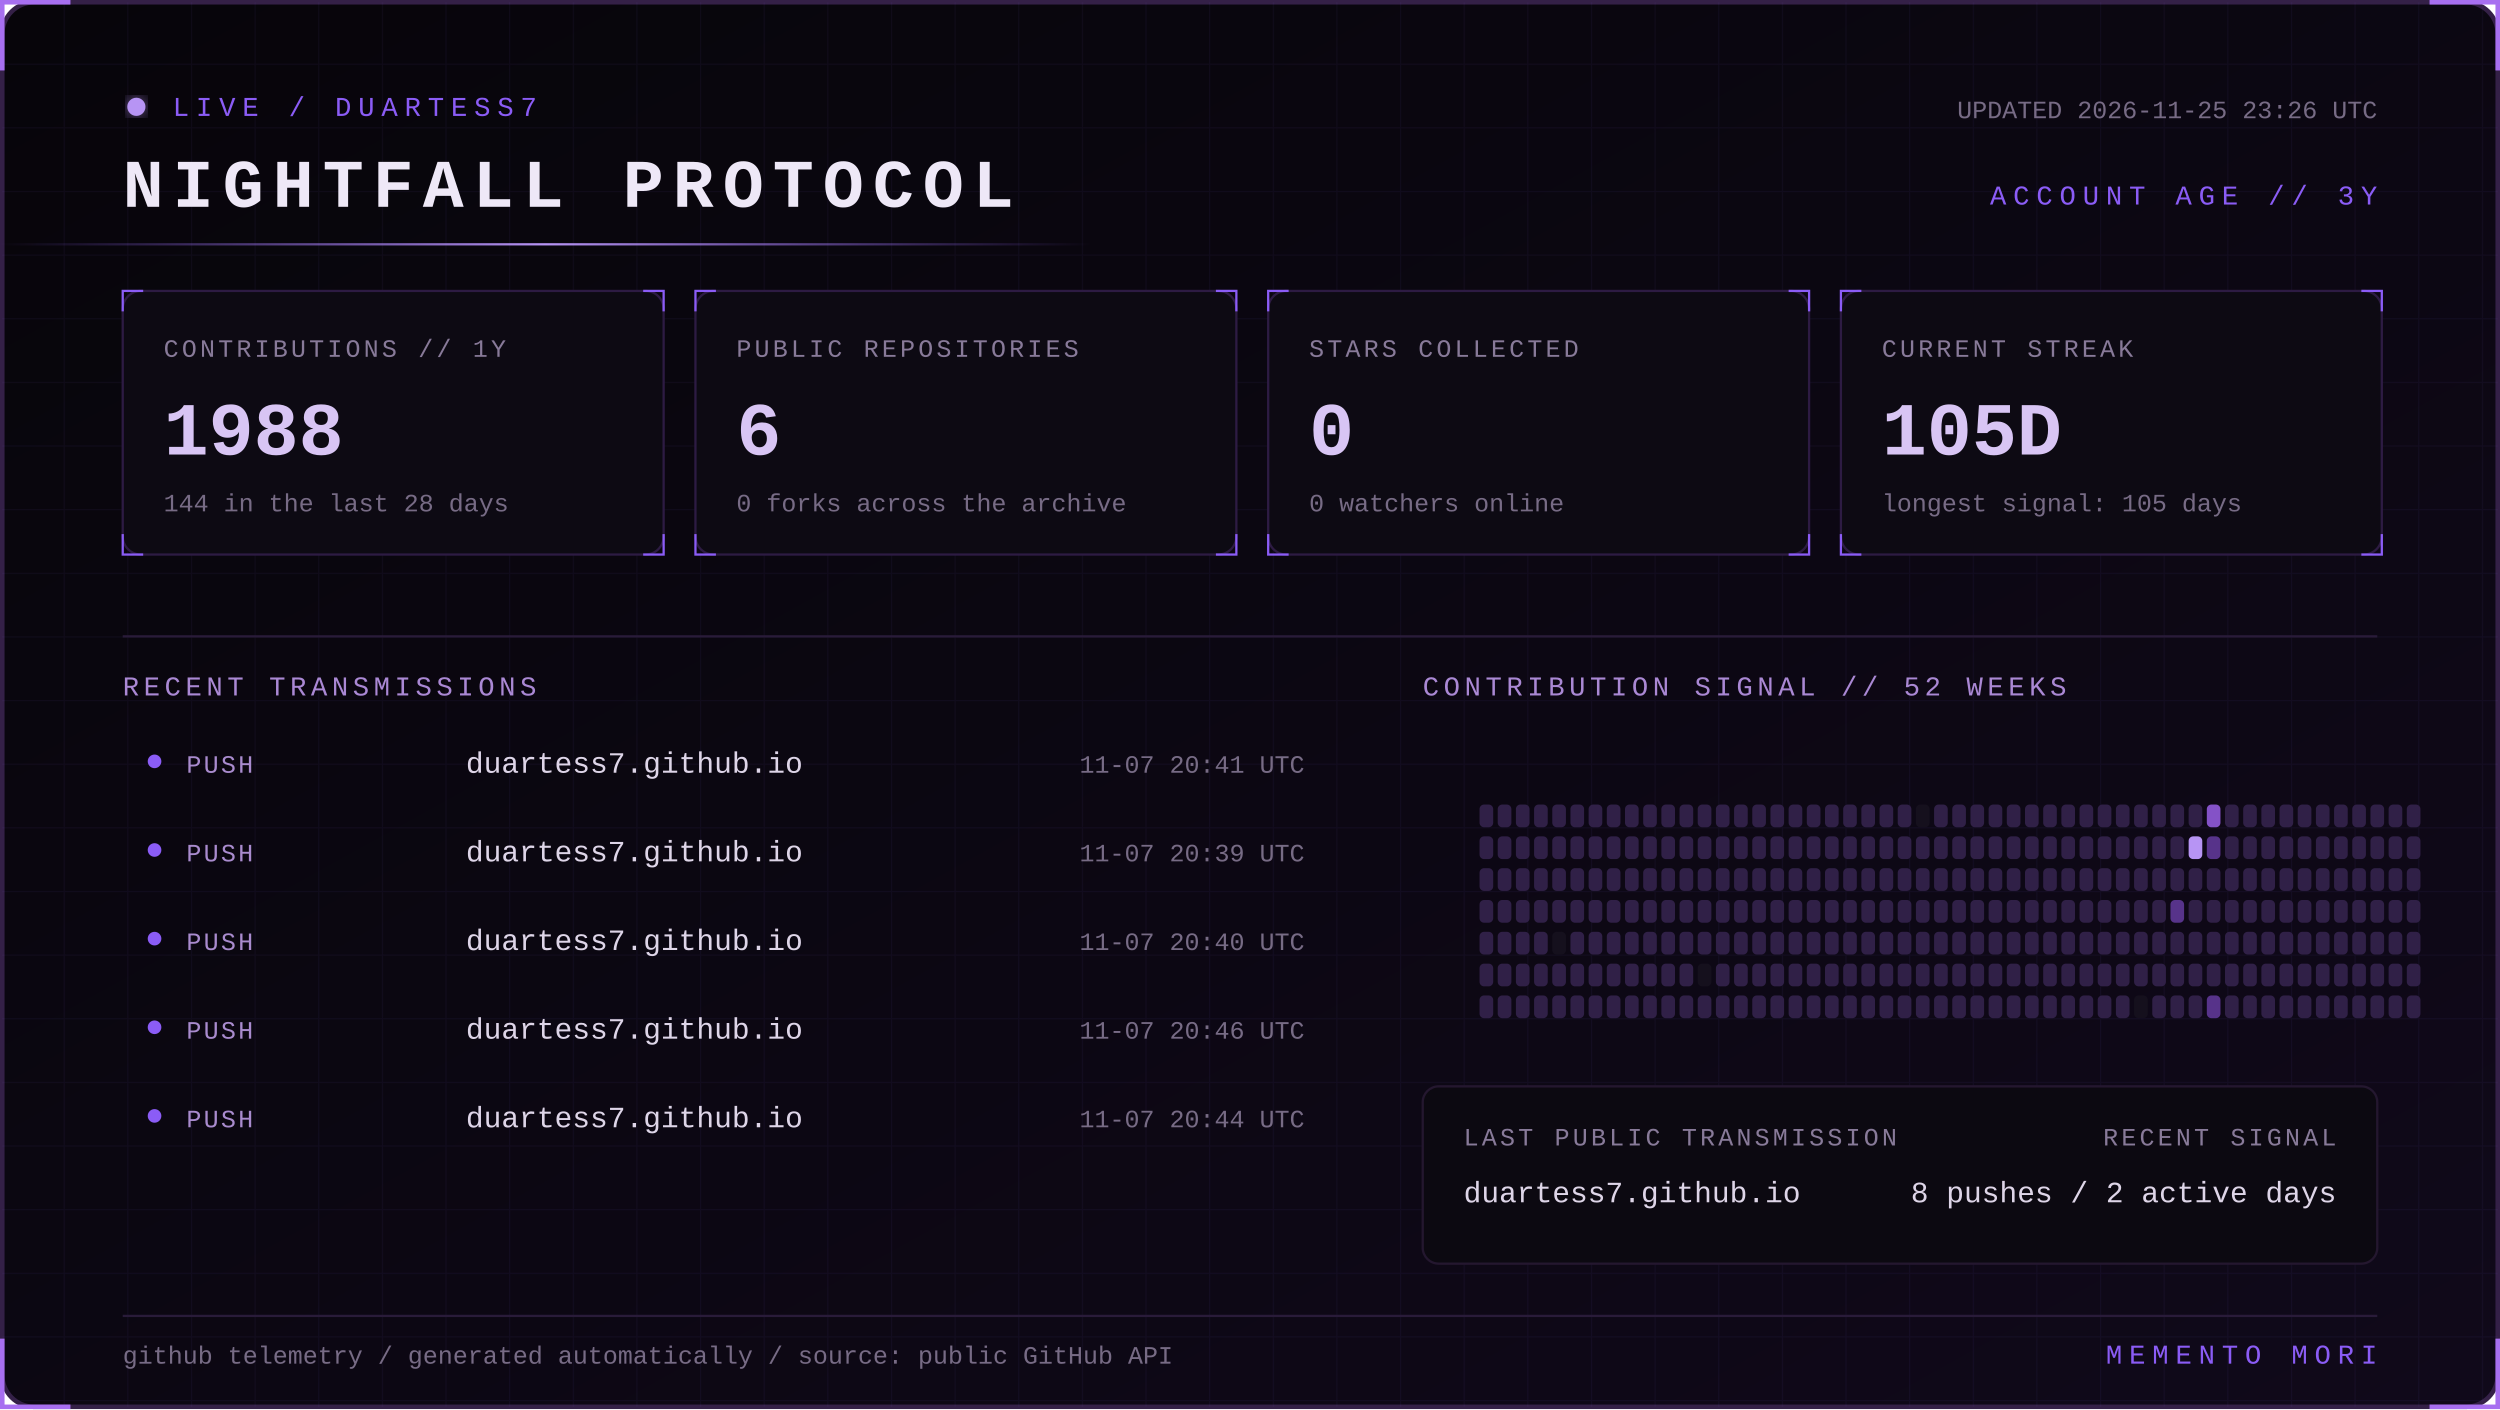
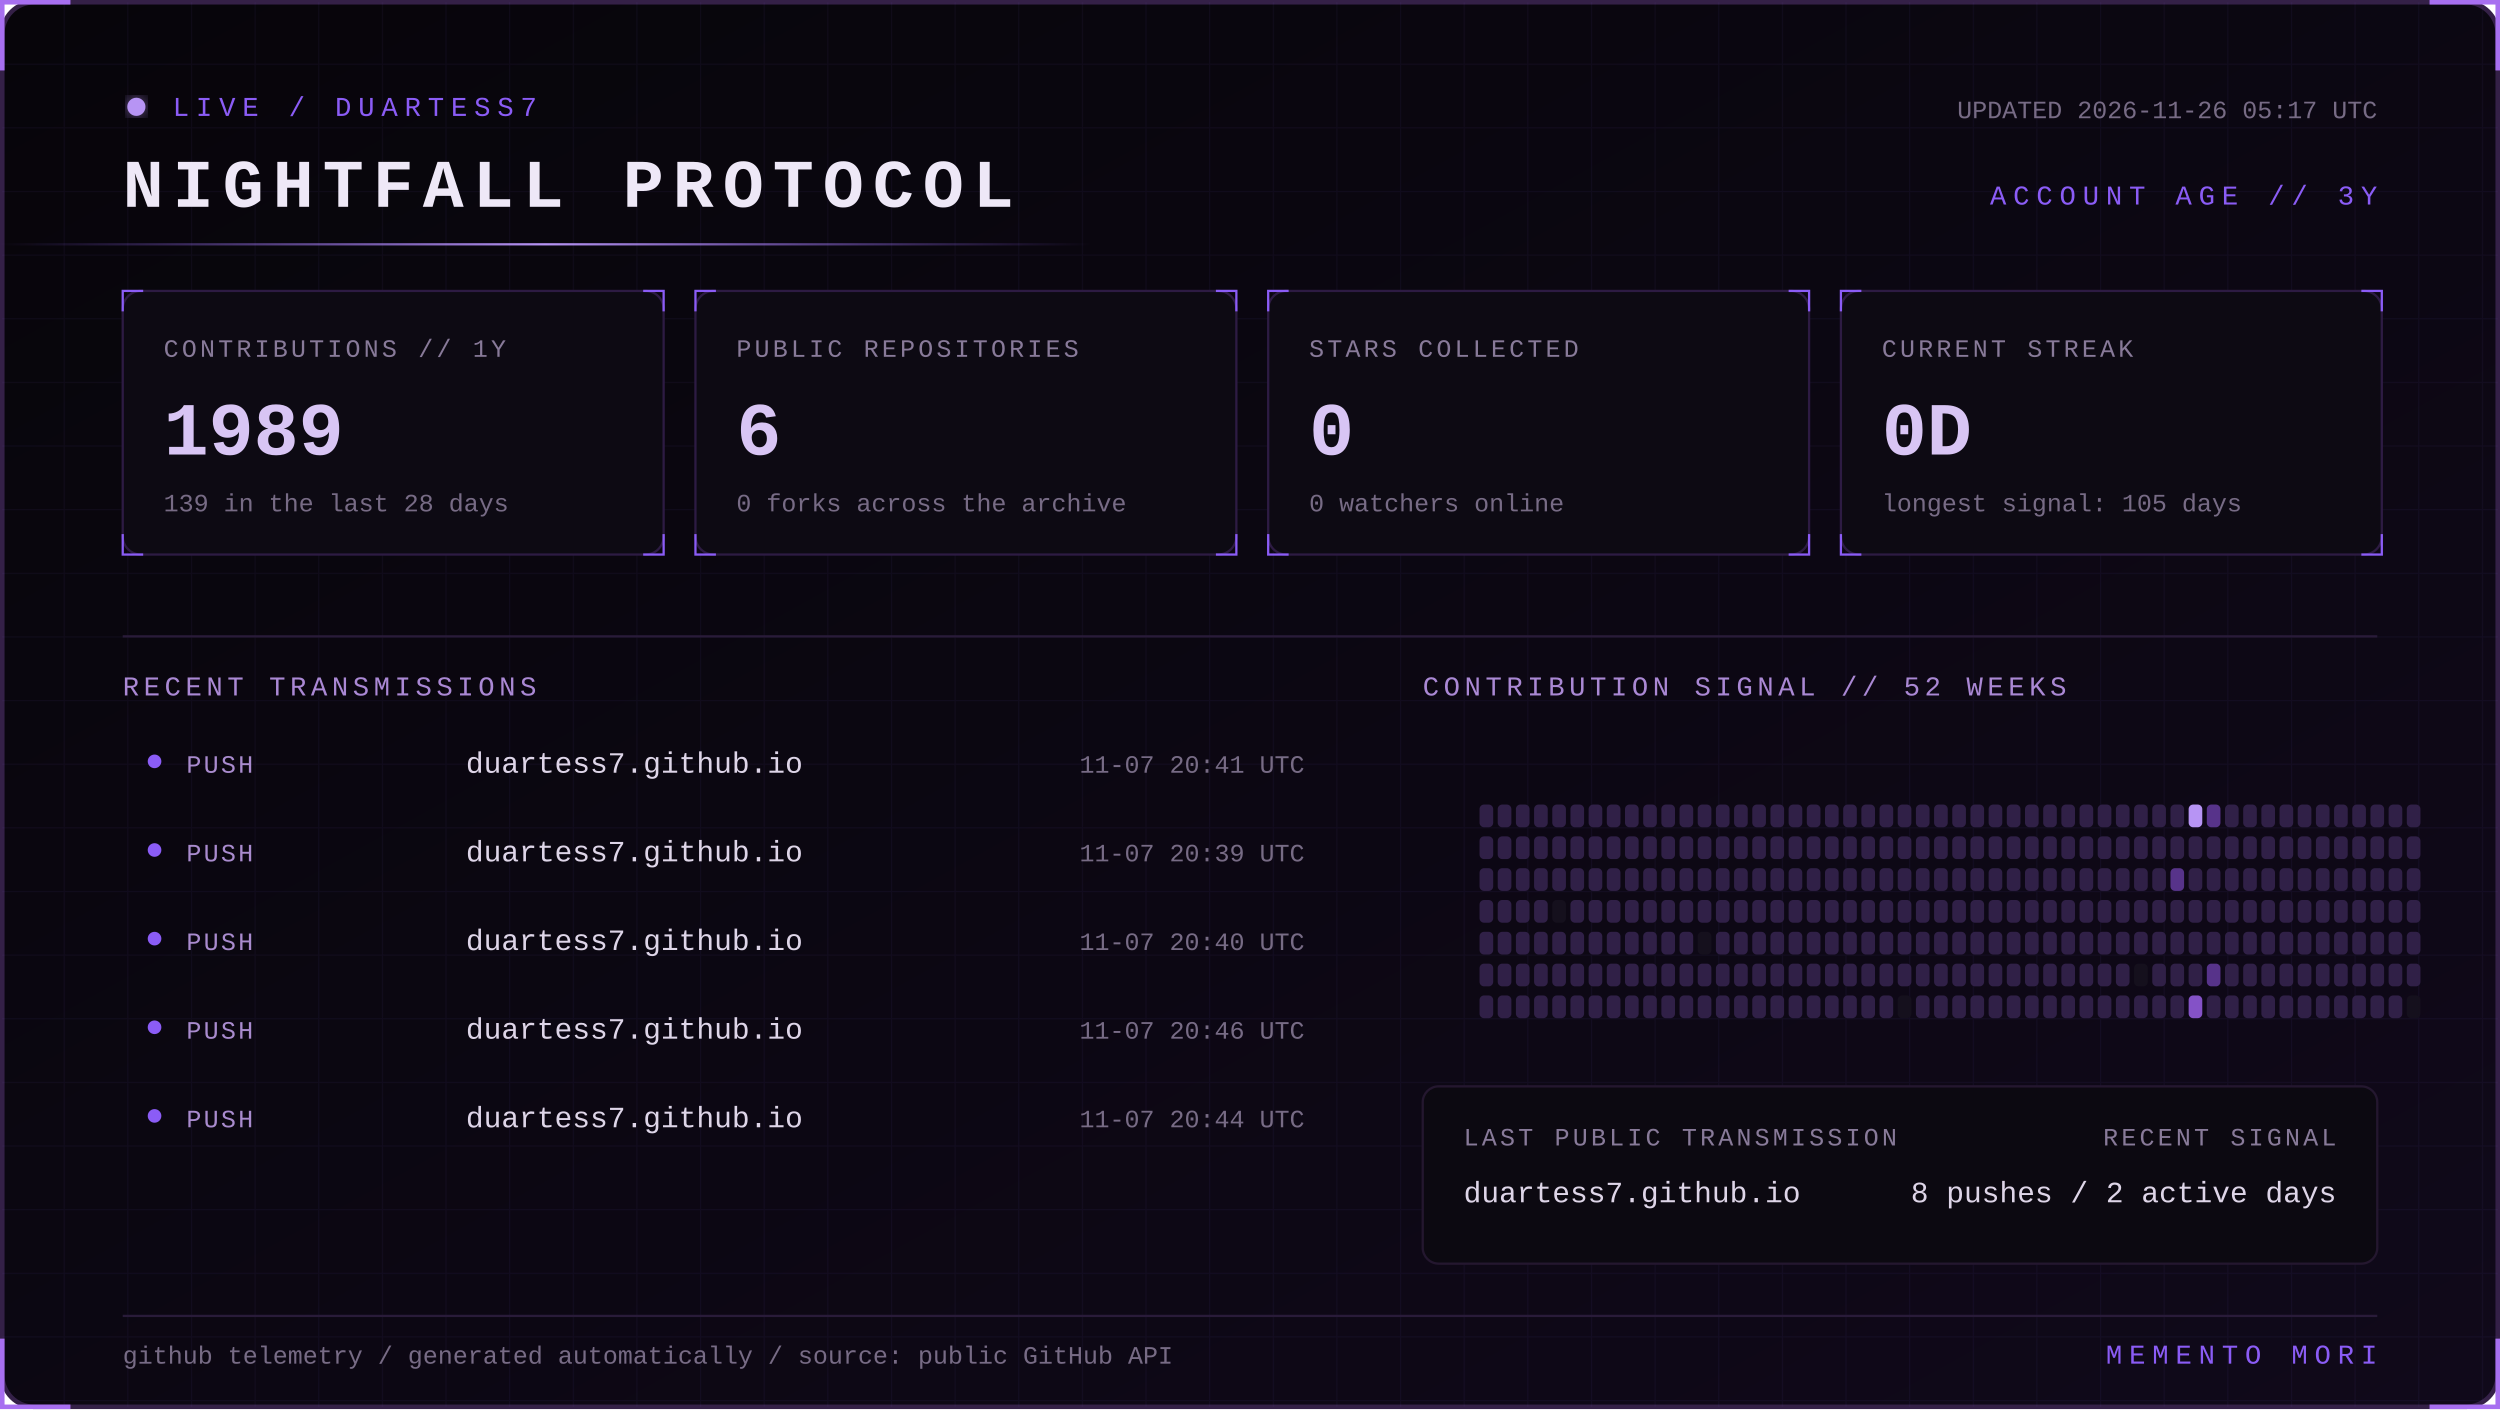
<svg xmlns="http://www.w3.org/2000/svg" width="1100" height="620" viewBox="0 0 1100 620" role="img" aria-labelledby="title desc">
  <defs>
    <linearGradient id="bg" x1="0" y1="0" x2="1" y2="1">
      <stop stop-color="#07050a" />
      <stop offset="1" stop-color="#10091a" />
    </linearGradient>
    <linearGradient id="beam">
      <stop stop-color="#8b5cf6" stop-opacity="0" />
      <stop offset=".5" stop-color="#b794f4" />
      <stop offset="1" stop-color="#8b5cf6" stop-opacity="0" />
    </linearGradient>
    <filter id="glow">
      <feGaussianBlur stdDeviation="4" result="b" />
      <feMerge>
        <feMergeNode in="b" />
        <feMergeNode in="SourceGraphic" />
      </feMerge>
    </filter>
    <pattern id="grid" width="28" height="28" patternUnits="userSpaceOnUse">
      <path d="M28 0H0V28" fill="none" stroke="#8b5cf6" stroke-opacity=".055" />
    </pattern>
    <style>
      text { font-family: Consolas, 'Courier New', monospace; }
      .kicker { fill:#8b5cf6; font-size:12px; letter-spacing:3px; }
      .title { fill:#eee8f7; font-size:30px; font-weight:700; letter-spacing:4px; }
      .label { fill:#887a99; font-size:11px; letter-spacing:1.4px; }
      .value { fill:#d8c5f4; font-size:33px; font-weight:700; }
      .detail,.pct { fill:#776b85; font-size:11px; }
      .section { fill:#aa88d4; font-size:12px; letter-spacing:2px; }
      .lang { fill:#ded5e8; font-size:13px; }
      .event { fill:#a98bce; font-size:11px; letter-spacing:1px; }
      .scan { animation:scan 5s linear infinite; }
      .blink { animation:blink 1.6s step-end infinite; }
      @keyframes scan { from { transform:translateX(-500px) } to { transform:translateX(1100px) } }
      @keyframes blink { 50% { opacity:.25 } }
    </style>
  </defs>
  <rect x="1" y="1" width="1098" height="618" rx="14" fill="url(#bg)" stroke="#342047" stroke-width="2" />
  <rect x="1" y="1" width="1098" height="618" rx="14" fill="url(#grid)" />
  <path d="M31 1H1v30 M1069 1h30v30 M1099 589v30h-30 M31 619H1v-30" stroke="#a76ff0" stroke-width="2" fill="none" />
  <g transform="translate(54 42)">
    <circle cx="6" cy="5" r="4" fill="#b794f4" filter="url(#glow)" class="blink" />
    <text x="22" y="9" class="kicker">LIVE / DUARTESS7</text>
    <text y="49" class="title">NIGHTFALL PROTOCOL</text>
-     <text x="992" y="10" text-anchor="end" class="detail">UPDATED 2026-11-25 23:26 UTC</text>
+     <text x="992" y="10" text-anchor="end" class="detail">UPDATED 2026-11-26 05:17 UTC</text>
    <text x="992" y="48" text-anchor="end" class="kicker">ACCOUNT AGE // 3Y</text>
  </g>
  <rect y="107" width="480" height="1" fill="url(#beam)" class="scan" />
  <g transform="translate(54 128)">
    <rect width="238" height="116" rx="8" fill="#0d0a13" stroke="#2d1b43" />
    <path d="M0 9V0h9 M229 0h9v9 M238 107v9h-9 M9 116H0v-9" stroke="#8b5cf6" fill="none" />
    <text x="18" y="29" class="label">CONTRIBUTIONS // 1Y</text>
-     <text x="18" y="72" class="value">1988</text>
-     <text x="18" y="97" class="detail">144 in the last 28 days</text>
+     <text x="18" y="72" class="value">1989</text>
+     <text x="18" y="97" class="detail">139 in the last 28 days</text>
  </g>
  <g transform="translate(306 128)">
    <rect width="238" height="116" rx="8" fill="#0d0a13" stroke="#2d1b43" />
    <path d="M0 9V0h9 M229 0h9v9 M238 107v9h-9 M9 116H0v-9" stroke="#8b5cf6" fill="none" />
    <text x="18" y="29" class="label">PUBLIC REPOSITORIES</text>
    <text x="18" y="72" class="value">6</text>
    <text x="18" y="97" class="detail">0 forks across the archive</text>
  </g>
  <g transform="translate(558 128)">
    <rect width="238" height="116" rx="8" fill="#0d0a13" stroke="#2d1b43" />
    <path d="M0 9V0h9 M229 0h9v9 M238 107v9h-9 M9 116H0v-9" stroke="#8b5cf6" fill="none" />
    <text x="18" y="29" class="label">STARS COLLECTED</text>
    <text x="18" y="72" class="value">0</text>
    <text x="18" y="97" class="detail">0 watchers online</text>
  </g>
  <g transform="translate(810 128)">
    <rect width="238" height="116" rx="8" fill="#0d0a13" stroke="#2d1b43" />
    <path d="M0 9V0h9 M229 0h9v9 M238 107v9h-9 M9 116H0v-9" stroke="#8b5cf6" fill="none" />
    <text x="18" y="29" class="label">CURRENT STREAK</text>
-     <text x="18" y="72" class="value">105D</text>
+     <text x="18" y="72" class="value">0D</text>
    <text x="18" y="97" class="detail">longest signal: 105 days</text>
  </g>
  <path d="M54 280H1046" stroke="#291b39" />
  <text x="54" y="306" class="section">RECENT TRANSMISSIONS</text>
  <text x="626" y="306" class="section">CONTRIBUTION SIGNAL // 52 WEEKS</text>
  <circle cx="68" cy="335" r="3" fill="#8b5cf6" />
  <text x="82" y="340" class="event">PUSH</text>
  <text x="205" y="340" class="lang">duartess7.github.io</text>
  <text x="574" y="340" text-anchor="end" class="pct">11-07 20:41 UTC</text>
  <circle cx="68" cy="374" r="3" fill="#8b5cf6" />
  <text x="82" y="379" class="event">PUSH</text>
  <text x="205" y="379" class="lang">duartess7.github.io</text>
  <text x="574" y="379" text-anchor="end" class="pct">11-07 20:39 UTC</text>
  <circle cx="68" cy="413" r="3" fill="#8b5cf6" />
  <text x="82" y="418" class="event">PUSH</text>
  <text x="205" y="418" class="lang">duartess7.github.io</text>
  <text x="574" y="418" text-anchor="end" class="pct">11-07 20:40 UTC</text>
  <circle cx="68" cy="452" r="3" fill="#8b5cf6" />
  <text x="82" y="457" class="event">PUSH</text>
  <text x="205" y="457" class="lang">duartess7.github.io</text>
  <text x="574" y="457" text-anchor="end" class="pct">11-07 20:46 UTC</text>
  <circle cx="68" cy="491" r="3" fill="#8b5cf6" />
  <text x="82" y="496" class="event">PUSH</text>
  <text x="205" y="496" class="lang">duartess7.github.io</text>
  <text x="574" y="496" text-anchor="end" class="pct">11-07 20:44 UTC</text>
  <g>
    <rect x="651" y="354" width="6" height="10" rx="2" fill="#302047" />
    <rect x="651" y="368" width="6" height="10" rx="2" fill="#302047" />
    <rect x="651" y="382" width="6" height="10" rx="2" fill="#302047" />
    <rect x="651" y="396" width="6" height="10" rx="2" fill="#302047" />
    <rect x="651" y="410" width="6" height="10" rx="2" fill="#302047" />
    <rect x="651" y="424" width="6" height="10" rx="2" fill="#302047" />
    <rect x="651" y="438" width="6" height="10" rx="2" fill="#302047" />
    <rect x="659" y="354" width="6" height="10" rx="2" fill="#302047" />
    <rect x="659" y="368" width="6" height="10" rx="2" fill="#302047" />
    <rect x="659" y="382" width="6" height="10" rx="2" fill="#302047" />
    <rect x="659" y="396" width="6" height="10" rx="2" fill="#302047" />
    <rect x="659" y="410" width="6" height="10" rx="2" fill="#302047" />
    <rect x="659" y="424" width="6" height="10" rx="2" fill="#302047" />
    <rect x="659" y="438" width="6" height="10" rx="2" fill="#302047" />
    <rect x="667" y="354" width="6" height="10" rx="2" fill="#302047" />
    <rect x="667" y="368" width="6" height="10" rx="2" fill="#302047" />
    <rect x="667" y="382" width="6" height="10" rx="2" fill="#302047" />
    <rect x="667" y="396" width="6" height="10" rx="2" fill="#302047" />
    <rect x="667" y="410" width="6" height="10" rx="2" fill="#302047" />
    <rect x="667" y="424" width="6" height="10" rx="2" fill="#302047" />
    <rect x="667" y="438" width="6" height="10" rx="2" fill="#302047" />
    <rect x="675" y="354" width="6" height="10" rx="2" fill="#302047" />
    <rect x="675" y="368" width="6" height="10" rx="2" fill="#302047" />
    <rect x="675" y="382" width="6" height="10" rx="2" fill="#302047" />
    <rect x="675" y="396" width="6" height="10" rx="2" fill="#302047" />
    <rect x="675" y="410" width="6" height="10" rx="2" fill="#302047" />
    <rect x="675" y="424" width="6" height="10" rx="2" fill="#302047" />
    <rect x="675" y="438" width="6" height="10" rx="2" fill="#302047" />
    <rect x="683" y="354" width="6" height="10" rx="2" fill="#302047" />
    <rect x="683" y="368" width="6" height="10" rx="2" fill="#302047" />
    <rect x="683" y="382" width="6" height="10" rx="2" fill="#302047" />
-     <rect x="683" y="396" width="6" height="10" rx="2" fill="#302047" />
-     <rect x="683" y="410" width="6" height="10" rx="2" fill="#15101d" />
+     <rect x="683" y="396" width="6" height="10" rx="2" fill="#15101d" />
+     <rect x="683" y="410" width="6" height="10" rx="2" fill="#302047" />
    <rect x="683" y="424" width="6" height="10" rx="2" fill="#302047" />
    <rect x="683" y="438" width="6" height="10" rx="2" fill="#302047" />
    <rect x="691" y="354" width="6" height="10" rx="2" fill="#302047" />
    <rect x="691" y="368" width="6" height="10" rx="2" fill="#302047" />
    <rect x="691" y="382" width="6" height="10" rx="2" fill="#302047" />
    <rect x="691" y="396" width="6" height="10" rx="2" fill="#302047" />
    <rect x="691" y="410" width="6" height="10" rx="2" fill="#302047" />
    <rect x="691" y="424" width="6" height="10" rx="2" fill="#302047" />
    <rect x="691" y="438" width="6" height="10" rx="2" fill="#302047" />
    <rect x="699" y="354" width="6" height="10" rx="2" fill="#302047" />
    <rect x="699" y="368" width="6" height="10" rx="2" fill="#302047" />
    <rect x="699" y="382" width="6" height="10" rx="2" fill="#302047" />
    <rect x="699" y="396" width="6" height="10" rx="2" fill="#302047" />
    <rect x="699" y="410" width="6" height="10" rx="2" fill="#302047" />
    <rect x="699" y="424" width="6" height="10" rx="2" fill="#302047" />
    <rect x="699" y="438" width="6" height="10" rx="2" fill="#302047" />
    <rect x="707" y="354" width="6" height="10" rx="2" fill="#302047" />
    <rect x="707" y="368" width="6" height="10" rx="2" fill="#302047" />
    <rect x="707" y="382" width="6" height="10" rx="2" fill="#302047" />
    <rect x="707" y="396" width="6" height="10" rx="2" fill="#302047" />
    <rect x="707" y="410" width="6" height="10" rx="2" fill="#302047" />
    <rect x="707" y="424" width="6" height="10" rx="2" fill="#302047" />
    <rect x="707" y="438" width="6" height="10" rx="2" fill="#302047" />
    <rect x="715" y="354" width="6" height="10" rx="2" fill="#302047" />
    <rect x="715" y="368" width="6" height="10" rx="2" fill="#302047" />
    <rect x="715" y="382" width="6" height="10" rx="2" fill="#302047" />
    <rect x="715" y="396" width="6" height="10" rx="2" fill="#302047" />
    <rect x="715" y="410" width="6" height="10" rx="2" fill="#302047" />
    <rect x="715" y="424" width="6" height="10" rx="2" fill="#302047" />
    <rect x="715" y="438" width="6" height="10" rx="2" fill="#302047" />
    <rect x="723" y="354" width="6" height="10" rx="2" fill="#302047" />
    <rect x="723" y="368" width="6" height="10" rx="2" fill="#302047" />
    <rect x="723" y="382" width="6" height="10" rx="2" fill="#302047" />
    <rect x="723" y="396" width="6" height="10" rx="2" fill="#302047" />
    <rect x="723" y="410" width="6" height="10" rx="2" fill="#302047" />
    <rect x="723" y="424" width="6" height="10" rx="2" fill="#302047" />
    <rect x="723" y="438" width="6" height="10" rx="2" fill="#302047" />
    <rect x="731" y="354" width="6" height="10" rx="2" fill="#302047" />
    <rect x="731" y="368" width="6" height="10" rx="2" fill="#302047" />
    <rect x="731" y="382" width="6" height="10" rx="2" fill="#302047" />
    <rect x="731" y="396" width="6" height="10" rx="2" fill="#302047" />
    <rect x="731" y="410" width="6" height="10" rx="2" fill="#302047" />
    <rect x="731" y="424" width="6" height="10" rx="2" fill="#302047" />
    <rect x="731" y="438" width="6" height="10" rx="2" fill="#302047" />
    <rect x="739" y="354" width="6" height="10" rx="2" fill="#302047" />
    <rect x="739" y="368" width="6" height="10" rx="2" fill="#302047" />
    <rect x="739" y="382" width="6" height="10" rx="2" fill="#302047" />
    <rect x="739" y="396" width="6" height="10" rx="2" fill="#302047" />
    <rect x="739" y="410" width="6" height="10" rx="2" fill="#302047" />
    <rect x="739" y="424" width="6" height="10" rx="2" fill="#302047" />
    <rect x="739" y="438" width="6" height="10" rx="2" fill="#302047" />
    <rect x="747" y="354" width="6" height="10" rx="2" fill="#302047" />
    <rect x="747" y="368" width="6" height="10" rx="2" fill="#302047" />
    <rect x="747" y="382" width="6" height="10" rx="2" fill="#302047" />
    <rect x="747" y="396" width="6" height="10" rx="2" fill="#302047" />
-     <rect x="747" y="410" width="6" height="10" rx="2" fill="#302047" />
-     <rect x="747" y="424" width="6" height="10" rx="2" fill="#15101d" />
+     <rect x="747" y="410" width="6" height="10" rx="2" fill="#15101d" />
+     <rect x="747" y="424" width="6" height="10" rx="2" fill="#302047" />
    <rect x="747" y="438" width="6" height="10" rx="2" fill="#302047" />
    <rect x="755" y="354" width="6" height="10" rx="2" fill="#302047" />
    <rect x="755" y="368" width="6" height="10" rx="2" fill="#302047" />
    <rect x="755" y="382" width="6" height="10" rx="2" fill="#302047" />
    <rect x="755" y="396" width="6" height="10" rx="2" fill="#302047" />
    <rect x="755" y="410" width="6" height="10" rx="2" fill="#302047" />
    <rect x="755" y="424" width="6" height="10" rx="2" fill="#302047" />
    <rect x="755" y="438" width="6" height="10" rx="2" fill="#302047" />
    <rect x="763" y="354" width="6" height="10" rx="2" fill="#302047" />
    <rect x="763" y="368" width="6" height="10" rx="2" fill="#302047" />
    <rect x="763" y="382" width="6" height="10" rx="2" fill="#302047" />
    <rect x="763" y="396" width="6" height="10" rx="2" fill="#302047" />
    <rect x="763" y="410" width="6" height="10" rx="2" fill="#302047" />
    <rect x="763" y="424" width="6" height="10" rx="2" fill="#302047" />
    <rect x="763" y="438" width="6" height="10" rx="2" fill="#302047" />
    <rect x="771" y="354" width="6" height="10" rx="2" fill="#302047" />
    <rect x="771" y="368" width="6" height="10" rx="2" fill="#302047" />
    <rect x="771" y="382" width="6" height="10" rx="2" fill="#302047" />
    <rect x="771" y="396" width="6" height="10" rx="2" fill="#302047" />
    <rect x="771" y="410" width="6" height="10" rx="2" fill="#302047" />
    <rect x="771" y="424" width="6" height="10" rx="2" fill="#302047" />
    <rect x="771" y="438" width="6" height="10" rx="2" fill="#302047" />
    <rect x="779" y="354" width="6" height="10" rx="2" fill="#302047" />
    <rect x="779" y="368" width="6" height="10" rx="2" fill="#302047" />
    <rect x="779" y="382" width="6" height="10" rx="2" fill="#302047" />
    <rect x="779" y="396" width="6" height="10" rx="2" fill="#302047" />
    <rect x="779" y="410" width="6" height="10" rx="2" fill="#302047" />
    <rect x="779" y="424" width="6" height="10" rx="2" fill="#302047" />
    <rect x="779" y="438" width="6" height="10" rx="2" fill="#302047" />
    <rect x="787" y="354" width="6" height="10" rx="2" fill="#302047" />
    <rect x="787" y="368" width="6" height="10" rx="2" fill="#302047" />
    <rect x="787" y="382" width="6" height="10" rx="2" fill="#302047" />
    <rect x="787" y="396" width="6" height="10" rx="2" fill="#302047" />
    <rect x="787" y="410" width="6" height="10" rx="2" fill="#302047" />
    <rect x="787" y="424" width="6" height="10" rx="2" fill="#302047" />
    <rect x="787" y="438" width="6" height="10" rx="2" fill="#302047" />
    <rect x="795" y="354" width="6" height="10" rx="2" fill="#302047" />
    <rect x="795" y="368" width="6" height="10" rx="2" fill="#302047" />
    <rect x="795" y="382" width="6" height="10" rx="2" fill="#302047" />
    <rect x="795" y="396" width="6" height="10" rx="2" fill="#302047" />
    <rect x="795" y="410" width="6" height="10" rx="2" fill="#302047" />
    <rect x="795" y="424" width="6" height="10" rx="2" fill="#302047" />
    <rect x="795" y="438" width="6" height="10" rx="2" fill="#302047" />
    <rect x="803" y="354" width="6" height="10" rx="2" fill="#302047" />
    <rect x="803" y="368" width="6" height="10" rx="2" fill="#302047" />
    <rect x="803" y="382" width="6" height="10" rx="2" fill="#302047" />
    <rect x="803" y="396" width="6" height="10" rx="2" fill="#302047" />
    <rect x="803" y="410" width="6" height="10" rx="2" fill="#302047" />
    <rect x="803" y="424" width="6" height="10" rx="2" fill="#302047" />
    <rect x="803" y="438" width="6" height="10" rx="2" fill="#302047" />
    <rect x="811" y="354" width="6" height="10" rx="2" fill="#302047" />
    <rect x="811" y="368" width="6" height="10" rx="2" fill="#302047" />
    <rect x="811" y="382" width="6" height="10" rx="2" fill="#302047" />
    <rect x="811" y="396" width="6" height="10" rx="2" fill="#302047" />
    <rect x="811" y="410" width="6" height="10" rx="2" fill="#302047" />
    <rect x="811" y="424" width="6" height="10" rx="2" fill="#302047" />
    <rect x="811" y="438" width="6" height="10" rx="2" fill="#302047" />
    <rect x="819" y="354" width="6" height="10" rx="2" fill="#302047" />
    <rect x="819" y="368" width="6" height="10" rx="2" fill="#302047" />
    <rect x="819" y="382" width="6" height="10" rx="2" fill="#302047" />
    <rect x="819" y="396" width="6" height="10" rx="2" fill="#302047" />
    <rect x="819" y="410" width="6" height="10" rx="2" fill="#302047" />
    <rect x="819" y="424" width="6" height="10" rx="2" fill="#302047" />
    <rect x="819" y="438" width="6" height="10" rx="2" fill="#302047" />
    <rect x="827" y="354" width="6" height="10" rx="2" fill="#302047" />
    <rect x="827" y="368" width="6" height="10" rx="2" fill="#302047" />
    <rect x="827" y="382" width="6" height="10" rx="2" fill="#302047" />
    <rect x="827" y="396" width="6" height="10" rx="2" fill="#302047" />
    <rect x="827" y="410" width="6" height="10" rx="2" fill="#302047" />
    <rect x="827" y="424" width="6" height="10" rx="2" fill="#302047" />
    <rect x="827" y="438" width="6" height="10" rx="2" fill="#302047" />
    <rect x="835" y="354" width="6" height="10" rx="2" fill="#302047" />
    <rect x="835" y="368" width="6" height="10" rx="2" fill="#302047" />
    <rect x="835" y="382" width="6" height="10" rx="2" fill="#302047" />
    <rect x="835" y="396" width="6" height="10" rx="2" fill="#302047" />
    <rect x="835" y="410" width="6" height="10" rx="2" fill="#302047" />
    <rect x="835" y="424" width="6" height="10" rx="2" fill="#302047" />
-     <rect x="835" y="438" width="6" height="10" rx="2" fill="#302047" />
-     <rect x="843" y="354" width="6" height="10" rx="2" fill="#15101d" />
+     <rect x="835" y="438" width="6" height="10" rx="2" fill="#15101d" />
+     <rect x="843" y="354" width="6" height="10" rx="2" fill="#302047" />
    <rect x="843" y="368" width="6" height="10" rx="2" fill="#302047" />
    <rect x="843" y="382" width="6" height="10" rx="2" fill="#302047" />
    <rect x="843" y="396" width="6" height="10" rx="2" fill="#302047" />
    <rect x="843" y="410" width="6" height="10" rx="2" fill="#302047" />
    <rect x="843" y="424" width="6" height="10" rx="2" fill="#302047" />
    <rect x="843" y="438" width="6" height="10" rx="2" fill="#302047" />
    <rect x="851" y="354" width="6" height="10" rx="2" fill="#302047" />
    <rect x="851" y="368" width="6" height="10" rx="2" fill="#302047" />
    <rect x="851" y="382" width="6" height="10" rx="2" fill="#302047" />
    <rect x="851" y="396" width="6" height="10" rx="2" fill="#302047" />
    <rect x="851" y="410" width="6" height="10" rx="2" fill="#302047" />
    <rect x="851" y="424" width="6" height="10" rx="2" fill="#302047" />
    <rect x="851" y="438" width="6" height="10" rx="2" fill="#302047" />
    <rect x="859" y="354" width="6" height="10" rx="2" fill="#302047" />
    <rect x="859" y="368" width="6" height="10" rx="2" fill="#302047" />
    <rect x="859" y="382" width="6" height="10" rx="2" fill="#302047" />
    <rect x="859" y="396" width="6" height="10" rx="2" fill="#302047" />
    <rect x="859" y="410" width="6" height="10" rx="2" fill="#302047" />
    <rect x="859" y="424" width="6" height="10" rx="2" fill="#302047" />
    <rect x="859" y="438" width="6" height="10" rx="2" fill="#302047" />
    <rect x="867" y="354" width="6" height="10" rx="2" fill="#302047" />
    <rect x="867" y="368" width="6" height="10" rx="2" fill="#302047" />
    <rect x="867" y="382" width="6" height="10" rx="2" fill="#302047" />
    <rect x="867" y="396" width="6" height="10" rx="2" fill="#302047" />
    <rect x="867" y="410" width="6" height="10" rx="2" fill="#302047" />
    <rect x="867" y="424" width="6" height="10" rx="2" fill="#302047" />
    <rect x="867" y="438" width="6" height="10" rx="2" fill="#302047" />
    <rect x="875" y="354" width="6" height="10" rx="2" fill="#302047" />
    <rect x="875" y="368" width="6" height="10" rx="2" fill="#302047" />
    <rect x="875" y="382" width="6" height="10" rx="2" fill="#302047" />
    <rect x="875" y="396" width="6" height="10" rx="2" fill="#302047" />
    <rect x="875" y="410" width="6" height="10" rx="2" fill="#302047" />
    <rect x="875" y="424" width="6" height="10" rx="2" fill="#302047" />
    <rect x="875" y="438" width="6" height="10" rx="2" fill="#302047" />
    <rect x="883" y="354" width="6" height="10" rx="2" fill="#302047" />
    <rect x="883" y="368" width="6" height="10" rx="2" fill="#302047" />
    <rect x="883" y="382" width="6" height="10" rx="2" fill="#302047" />
    <rect x="883" y="396" width="6" height="10" rx="2" fill="#302047" />
    <rect x="883" y="410" width="6" height="10" rx="2" fill="#302047" />
    <rect x="883" y="424" width="6" height="10" rx="2" fill="#302047" />
    <rect x="883" y="438" width="6" height="10" rx="2" fill="#302047" />
    <rect x="891" y="354" width="6" height="10" rx="2" fill="#302047" />
    <rect x="891" y="368" width="6" height="10" rx="2" fill="#302047" />
    <rect x="891" y="382" width="6" height="10" rx="2" fill="#302047" />
    <rect x="891" y="396" width="6" height="10" rx="2" fill="#302047" />
    <rect x="891" y="410" width="6" height="10" rx="2" fill="#302047" />
    <rect x="891" y="424" width="6" height="10" rx="2" fill="#302047" />
    <rect x="891" y="438" width="6" height="10" rx="2" fill="#302047" />
    <rect x="899" y="354" width="6" height="10" rx="2" fill="#302047" />
    <rect x="899" y="368" width="6" height="10" rx="2" fill="#302047" />
    <rect x="899" y="382" width="6" height="10" rx="2" fill="#302047" />
    <rect x="899" y="396" width="6" height="10" rx="2" fill="#302047" />
    <rect x="899" y="410" width="6" height="10" rx="2" fill="#302047" />
    <rect x="899" y="424" width="6" height="10" rx="2" fill="#302047" />
    <rect x="899" y="438" width="6" height="10" rx="2" fill="#302047" />
    <rect x="907" y="354" width="6" height="10" rx="2" fill="#302047" />
    <rect x="907" y="368" width="6" height="10" rx="2" fill="#302047" />
    <rect x="907" y="382" width="6" height="10" rx="2" fill="#302047" />
    <rect x="907" y="396" width="6" height="10" rx="2" fill="#302047" />
    <rect x="907" y="410" width="6" height="10" rx="2" fill="#302047" />
    <rect x="907" y="424" width="6" height="10" rx="2" fill="#302047" />
    <rect x="907" y="438" width="6" height="10" rx="2" fill="#302047" />
    <rect x="915" y="354" width="6" height="10" rx="2" fill="#302047" />
    <rect x="915" y="368" width="6" height="10" rx="2" fill="#302047" />
    <rect x="915" y="382" width="6" height="10" rx="2" fill="#302047" />
    <rect x="915" y="396" width="6" height="10" rx="2" fill="#302047" />
    <rect x="915" y="410" width="6" height="10" rx="2" fill="#302047" />
    <rect x="915" y="424" width="6" height="10" rx="2" fill="#302047" />
    <rect x="915" y="438" width="6" height="10" rx="2" fill="#302047" />
    <rect x="923" y="354" width="6" height="10" rx="2" fill="#302047" />
    <rect x="923" y="368" width="6" height="10" rx="2" fill="#302047" />
    <rect x="923" y="382" width="6" height="10" rx="2" fill="#302047" />
    <rect x="923" y="396" width="6" height="10" rx="2" fill="#302047" />
    <rect x="923" y="410" width="6" height="10" rx="2" fill="#302047" />
    <rect x="923" y="424" width="6" height="10" rx="2" fill="#302047" />
    <rect x="923" y="438" width="6" height="10" rx="2" fill="#302047" />
    <rect x="931" y="354" width="6" height="10" rx="2" fill="#302047" />
    <rect x="931" y="368" width="6" height="10" rx="2" fill="#302047" />
    <rect x="931" y="382" width="6" height="10" rx="2" fill="#302047" />
    <rect x="931" y="396" width="6" height="10" rx="2" fill="#302047" />
    <rect x="931" y="410" width="6" height="10" rx="2" fill="#302047" />
    <rect x="931" y="424" width="6" height="10" rx="2" fill="#302047" />
    <rect x="931" y="438" width="6" height="10" rx="2" fill="#302047" />
    <rect x="939" y="354" width="6" height="10" rx="2" fill="#302047" />
    <rect x="939" y="368" width="6" height="10" rx="2" fill="#302047" />
    <rect x="939" y="382" width="6" height="10" rx="2" fill="#302047" />
    <rect x="939" y="396" width="6" height="10" rx="2" fill="#302047" />
    <rect x="939" y="410" width="6" height="10" rx="2" fill="#302047" />
-     <rect x="939" y="424" width="6" height="10" rx="2" fill="#302047" />
-     <rect x="939" y="438" width="6" height="10" rx="2" fill="#15101d" />
+     <rect x="939" y="424" width="6" height="10" rx="2" fill="#15101d" />
+     <rect x="939" y="438" width="6" height="10" rx="2" fill="#302047" />
    <rect x="947" y="354" width="6" height="10" rx="2" fill="#302047" />
    <rect x="947" y="368" width="6" height="10" rx="2" fill="#302047" />
    <rect x="947" y="382" width="6" height="10" rx="2" fill="#302047" />
    <rect x="947" y="396" width="6" height="10" rx="2" fill="#302047" />
    <rect x="947" y="410" width="6" height="10" rx="2" fill="#302047" />
    <rect x="947" y="424" width="6" height="10" rx="2" fill="#302047" />
    <rect x="947" y="438" width="6" height="10" rx="2" fill="#302047" />
    <rect x="955" y="354" width="6" height="10" rx="2" fill="#302047" />
    <rect x="955" y="368" width="6" height="10" rx="2" fill="#302047" />
-     <rect x="955" y="382" width="6" height="10" rx="2" fill="#302047" />
-     <rect x="955" y="396" width="6" height="10" rx="2" fill="#57338a" />
+     <rect x="955" y="382" width="6" height="10" rx="2" fill="#57338a" />
+     <rect x="955" y="396" width="6" height="10" rx="2" fill="#302047" />
    <rect x="955" y="410" width="6" height="10" rx="2" fill="#302047" />
    <rect x="955" y="424" width="6" height="10" rx="2" fill="#302047" />
    <rect x="955" y="438" width="6" height="10" rx="2" fill="#302047" />
-     <rect x="963" y="354" width="6" height="10" rx="2" fill="#302047" />
-     <rect x="963" y="368" width="6" height="10" rx="2" fill="#b794f4" />
+     <rect x="963" y="354" width="6" height="10" rx="2" fill="#b794f4" />
+     <rect x="963" y="368" width="6" height="10" rx="2" fill="#302047" />
    <rect x="963" y="382" width="6" height="10" rx="2" fill="#302047" />
    <rect x="963" y="396" width="6" height="10" rx="2" fill="#302047" />
    <rect x="963" y="410" width="6" height="10" rx="2" fill="#302047" />
    <rect x="963" y="424" width="6" height="10" rx="2" fill="#302047" />
-     <rect x="963" y="438" width="6" height="10" rx="2" fill="#302047" />
-     <rect x="971" y="354" width="6" height="10" rx="2" fill="#8452c7" />
-     <rect x="971" y="368" width="6" height="10" rx="2" fill="#57338a" />
+     <rect x="963" y="438" width="6" height="10" rx="2" fill="#8452c7" />
+     <rect x="971" y="354" width="6" height="10" rx="2" fill="#57338a" />
+     <rect x="971" y="368" width="6" height="10" rx="2" fill="#302047" />
    <rect x="971" y="382" width="6" height="10" rx="2" fill="#302047" />
    <rect x="971" y="396" width="6" height="10" rx="2" fill="#302047" />
    <rect x="971" y="410" width="6" height="10" rx="2" fill="#302047" />
-     <rect x="971" y="424" width="6" height="10" rx="2" fill="#302047" />
-     <rect x="971" y="438" width="6" height="10" rx="2" fill="#57338a" />
+     <rect x="971" y="424" width="6" height="10" rx="2" fill="#57338a" />
+     <rect x="971" y="438" width="6" height="10" rx="2" fill="#302047" />
    <rect x="979" y="354" width="6" height="10" rx="2" fill="#302047" />
    <rect x="979" y="368" width="6" height="10" rx="2" fill="#302047" />
    <rect x="979" y="382" width="6" height="10" rx="2" fill="#302047" />
    <rect x="979" y="396" width="6" height="10" rx="2" fill="#302047" />
    <rect x="979" y="410" width="6" height="10" rx="2" fill="#302047" />
    <rect x="979" y="424" width="6" height="10" rx="2" fill="#302047" />
    <rect x="979" y="438" width="6" height="10" rx="2" fill="#302047" />
    <rect x="987" y="354" width="6" height="10" rx="2" fill="#302047" />
    <rect x="987" y="368" width="6" height="10" rx="2" fill="#302047" />
    <rect x="987" y="382" width="6" height="10" rx="2" fill="#302047" />
    <rect x="987" y="396" width="6" height="10" rx="2" fill="#302047" />
    <rect x="987" y="410" width="6" height="10" rx="2" fill="#302047" />
    <rect x="987" y="424" width="6" height="10" rx="2" fill="#302047" />
    <rect x="987" y="438" width="6" height="10" rx="2" fill="#302047" />
    <rect x="995" y="354" width="6" height="10" rx="2" fill="#302047" />
    <rect x="995" y="368" width="6" height="10" rx="2" fill="#302047" />
    <rect x="995" y="382" width="6" height="10" rx="2" fill="#302047" />
    <rect x="995" y="396" width="6" height="10" rx="2" fill="#302047" />
    <rect x="995" y="410" width="6" height="10" rx="2" fill="#302047" />
    <rect x="995" y="424" width="6" height="10" rx="2" fill="#302047" />
    <rect x="995" y="438" width="6" height="10" rx="2" fill="#302047" />
    <rect x="1003" y="354" width="6" height="10" rx="2" fill="#302047" />
    <rect x="1003" y="368" width="6" height="10" rx="2" fill="#302047" />
    <rect x="1003" y="382" width="6" height="10" rx="2" fill="#302047" />
    <rect x="1003" y="396" width="6" height="10" rx="2" fill="#302047" />
    <rect x="1003" y="410" width="6" height="10" rx="2" fill="#302047" />
    <rect x="1003" y="424" width="6" height="10" rx="2" fill="#302047" />
    <rect x="1003" y="438" width="6" height="10" rx="2" fill="#302047" />
    <rect x="1011" y="354" width="6" height="10" rx="2" fill="#302047" />
    <rect x="1011" y="368" width="6" height="10" rx="2" fill="#302047" />
    <rect x="1011" y="382" width="6" height="10" rx="2" fill="#302047" />
    <rect x="1011" y="396" width="6" height="10" rx="2" fill="#302047" />
    <rect x="1011" y="410" width="6" height="10" rx="2" fill="#302047" />
    <rect x="1011" y="424" width="6" height="10" rx="2" fill="#302047" />
    <rect x="1011" y="438" width="6" height="10" rx="2" fill="#302047" />
    <rect x="1019" y="354" width="6" height="10" rx="2" fill="#302047" />
    <rect x="1019" y="368" width="6" height="10" rx="2" fill="#302047" />
    <rect x="1019" y="382" width="6" height="10" rx="2" fill="#302047" />
    <rect x="1019" y="396" width="6" height="10" rx="2" fill="#302047" />
    <rect x="1019" y="410" width="6" height="10" rx="2" fill="#302047" />
    <rect x="1019" y="424" width="6" height="10" rx="2" fill="#302047" />
    <rect x="1019" y="438" width="6" height="10" rx="2" fill="#302047" />
    <rect x="1027" y="354" width="6" height="10" rx="2" fill="#302047" />
    <rect x="1027" y="368" width="6" height="10" rx="2" fill="#302047" />
    <rect x="1027" y="382" width="6" height="10" rx="2" fill="#302047" />
    <rect x="1027" y="396" width="6" height="10" rx="2" fill="#302047" />
    <rect x="1027" y="410" width="6" height="10" rx="2" fill="#302047" />
    <rect x="1027" y="424" width="6" height="10" rx="2" fill="#302047" />
    <rect x="1027" y="438" width="6" height="10" rx="2" fill="#302047" />
    <rect x="1035" y="354" width="6" height="10" rx="2" fill="#302047" />
    <rect x="1035" y="368" width="6" height="10" rx="2" fill="#302047" />
    <rect x="1035" y="382" width="6" height="10" rx="2" fill="#302047" />
    <rect x="1035" y="396" width="6" height="10" rx="2" fill="#302047" />
    <rect x="1035" y="410" width="6" height="10" rx="2" fill="#302047" />
    <rect x="1035" y="424" width="6" height="10" rx="2" fill="#302047" />
    <rect x="1035" y="438" width="6" height="10" rx="2" fill="#302047" />
    <rect x="1043" y="354" width="6" height="10" rx="2" fill="#302047" />
    <rect x="1043" y="368" width="6" height="10" rx="2" fill="#302047" />
    <rect x="1043" y="382" width="6" height="10" rx="2" fill="#302047" />
    <rect x="1043" y="396" width="6" height="10" rx="2" fill="#302047" />
    <rect x="1043" y="410" width="6" height="10" rx="2" fill="#302047" />
    <rect x="1043" y="424" width="6" height="10" rx="2" fill="#302047" />
    <rect x="1043" y="438" width="6" height="10" rx="2" fill="#302047" />
    <rect x="1051" y="354" width="6" height="10" rx="2" fill="#302047" />
    <rect x="1051" y="368" width="6" height="10" rx="2" fill="#302047" />
    <rect x="1051" y="382" width="6" height="10" rx="2" fill="#302047" />
    <rect x="1051" y="396" width="6" height="10" rx="2" fill="#302047" />
    <rect x="1051" y="410" width="6" height="10" rx="2" fill="#302047" />
    <rect x="1051" y="424" width="6" height="10" rx="2" fill="#302047" />
    <rect x="1051" y="438" width="6" height="10" rx="2" fill="#302047" />
    <rect x="1059" y="354" width="6" height="10" rx="2" fill="#302047" />
    <rect x="1059" y="368" width="6" height="10" rx="2" fill="#302047" />
    <rect x="1059" y="382" width="6" height="10" rx="2" fill="#302047" />
    <rect x="1059" y="396" width="6" height="10" rx="2" fill="#302047" />
    <rect x="1059" y="410" width="6" height="10" rx="2" fill="#302047" />
    <rect x="1059" y="424" width="6" height="10" rx="2" fill="#302047" />
-     <rect x="1059" y="438" width="6" height="10" rx="2" fill="#302047" />
+     <rect x="1059" y="438" width="6" height="10" rx="2" fill="#15101d" />
  </g>
  <g transform="translate(626 478)">
    <rect width="420" height="78" rx="7" fill="#0c0911" stroke="#24172f" />
    <text x="18" y="26" class="label">LAST PUBLIC TRANSMISSION</text>
    <text x="18" y="51" class="lang">duartess7.github.io</text>
    <text x="402" y="26" text-anchor="end" class="label">RECENT SIGNAL</text>
    <text x="402" y="51" text-anchor="end" class="lang">8 pushes / 2 active days</text>
  </g>
  <path d="M54 579H1046" stroke="#291b39" />
  <text x="54" y="600" class="detail">github telemetry / generated automatically / source: public GitHub API</text>
  <text x="1046" y="600" text-anchor="end" class="kicker">MEMENTO MORI</text>
</svg>
